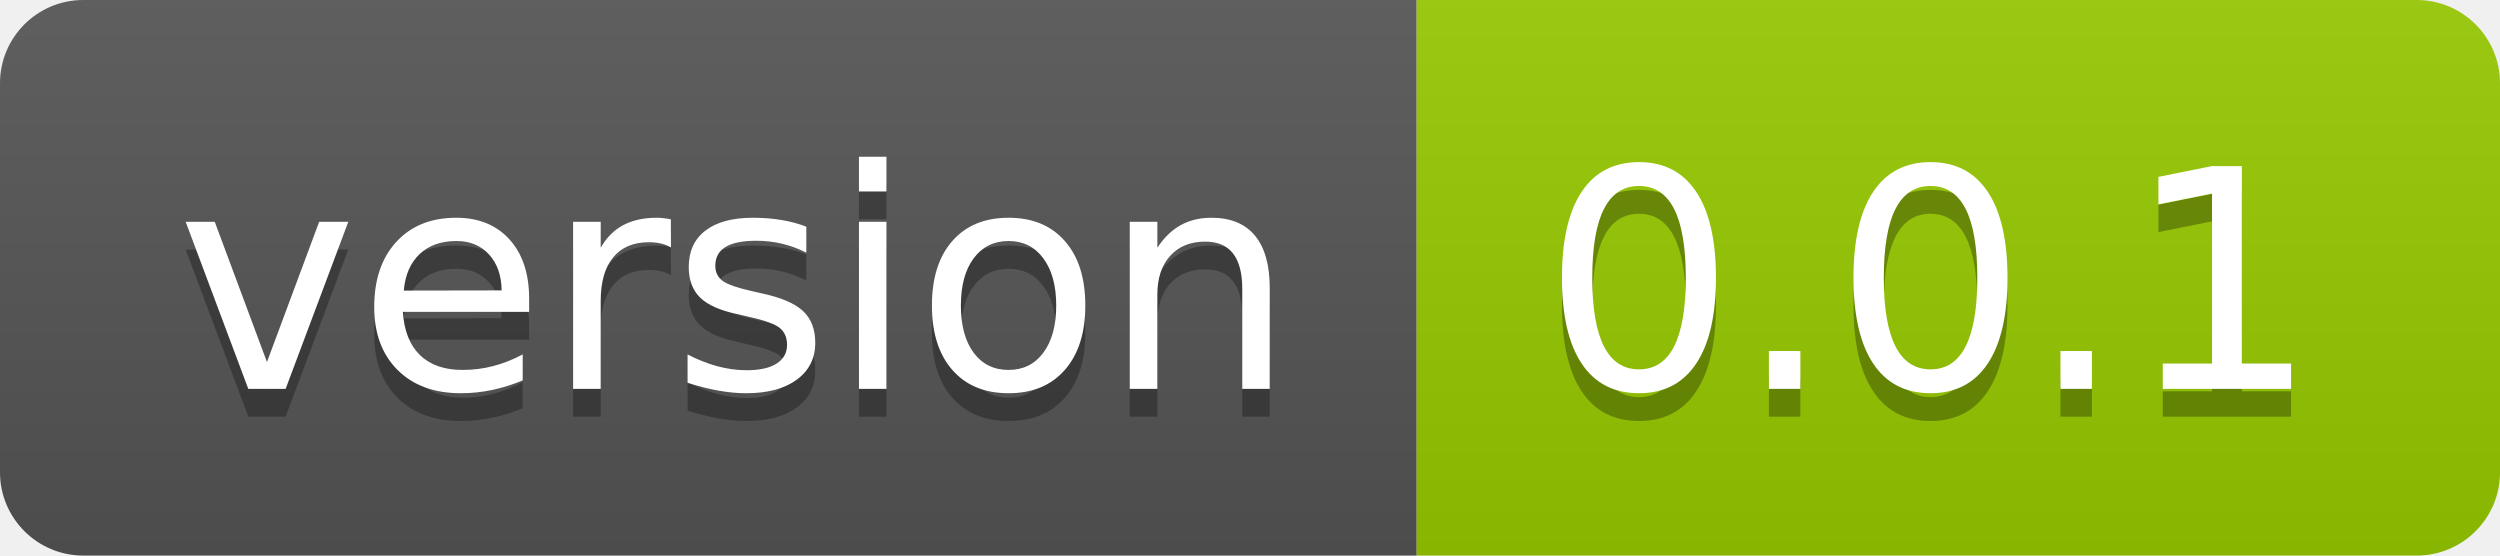
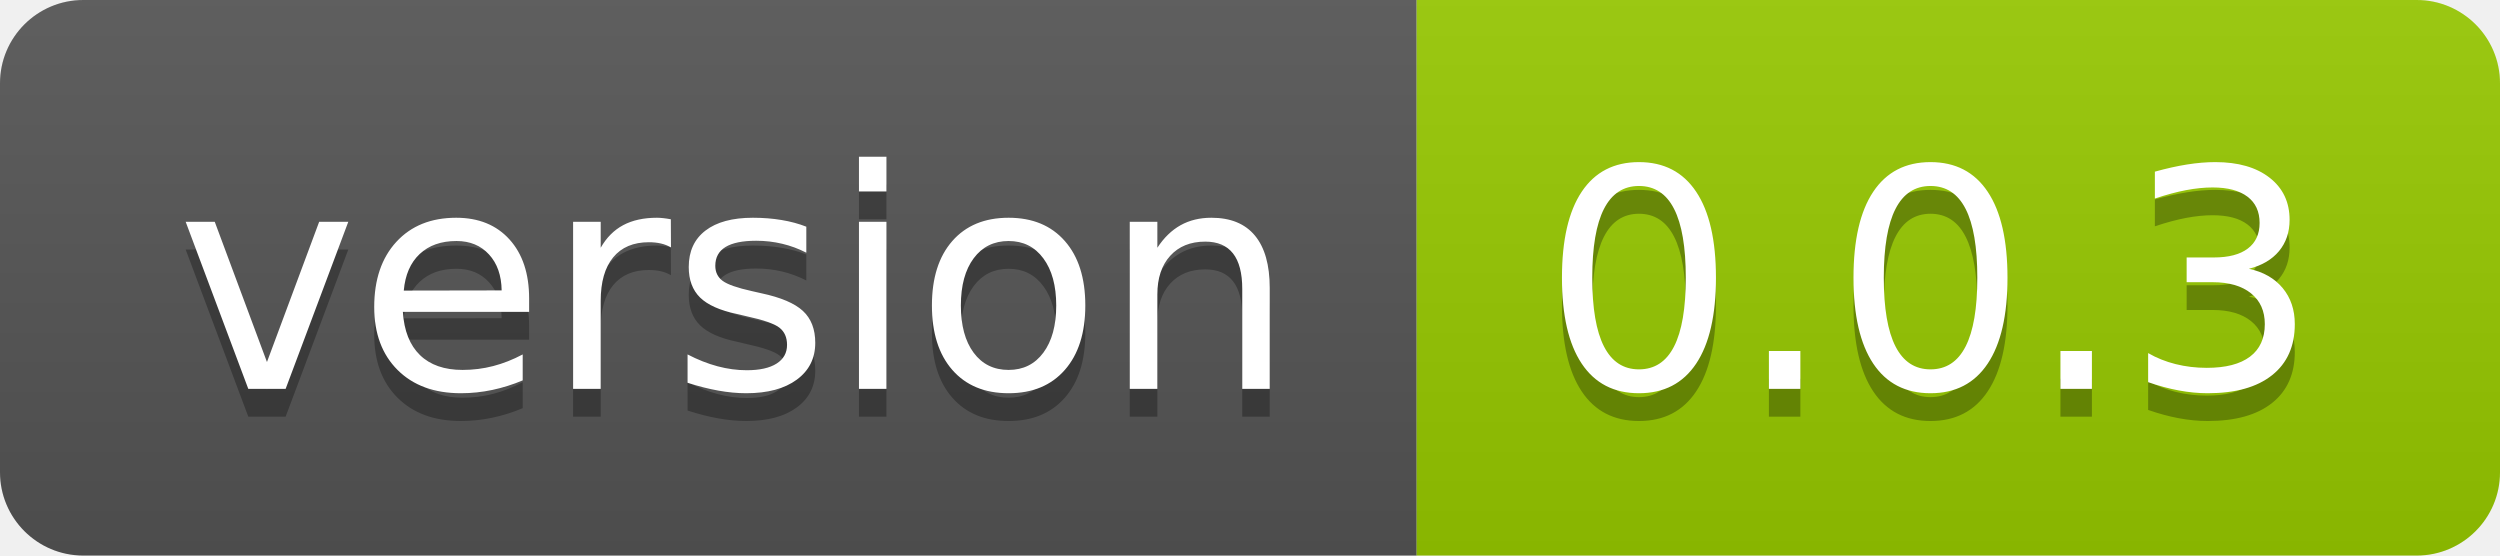
<svg xmlns="http://www.w3.org/2000/svg" width="90" height="20">
  <linearGradient id="b" x2="0" y2="100%">
    <stop offset="0" stop-color="#bbb" stop-opacity=".1" />
    <stop offset="1" stop-opacity=".1" />
  </linearGradient>
  <clipPath id="a">
    <rect width="90" height="20" rx="3" fill="#fff" />
  </clipPath>
  <g clip-path="url(#a)">
    <path fill="#555" d="M0 0h51v20H0z" />
    <path fill="#97ca00" d="M51 0h39v20H51z" />
    <path fill="url(#b)" d="M0 0h90v20H0z" />
  </g>
  <g fill="#fff" text-anchor="middle" font-family="DejaVu Sans,Verdana,Geneva,sans-serif" font-size="110">
    <text x="265" y="150" fill="#010101" fill-opacity=".3" transform="scale(.1)" textLength="410">version</text>
    <text x="265" y="140" transform="scale(.1)" textLength="410">version</text>
-     <text x="695" y="150" fill="#010101" fill-opacity=".3" transform="scale(.1)" textLength="290">0.0.1</text>
-     <text x="695" y="140" transform="scale(.1)" textLength="290">0.0.1</text>
+     <text x="695" y="150" fill="#010101" fill-opacity=".3" transform="scale(.1)" textLength="290">0.0.3</text>
+     <text x="695" y="140" transform="scale(.1)" textLength="290">0.0.3</text>
  </g>
</svg>
